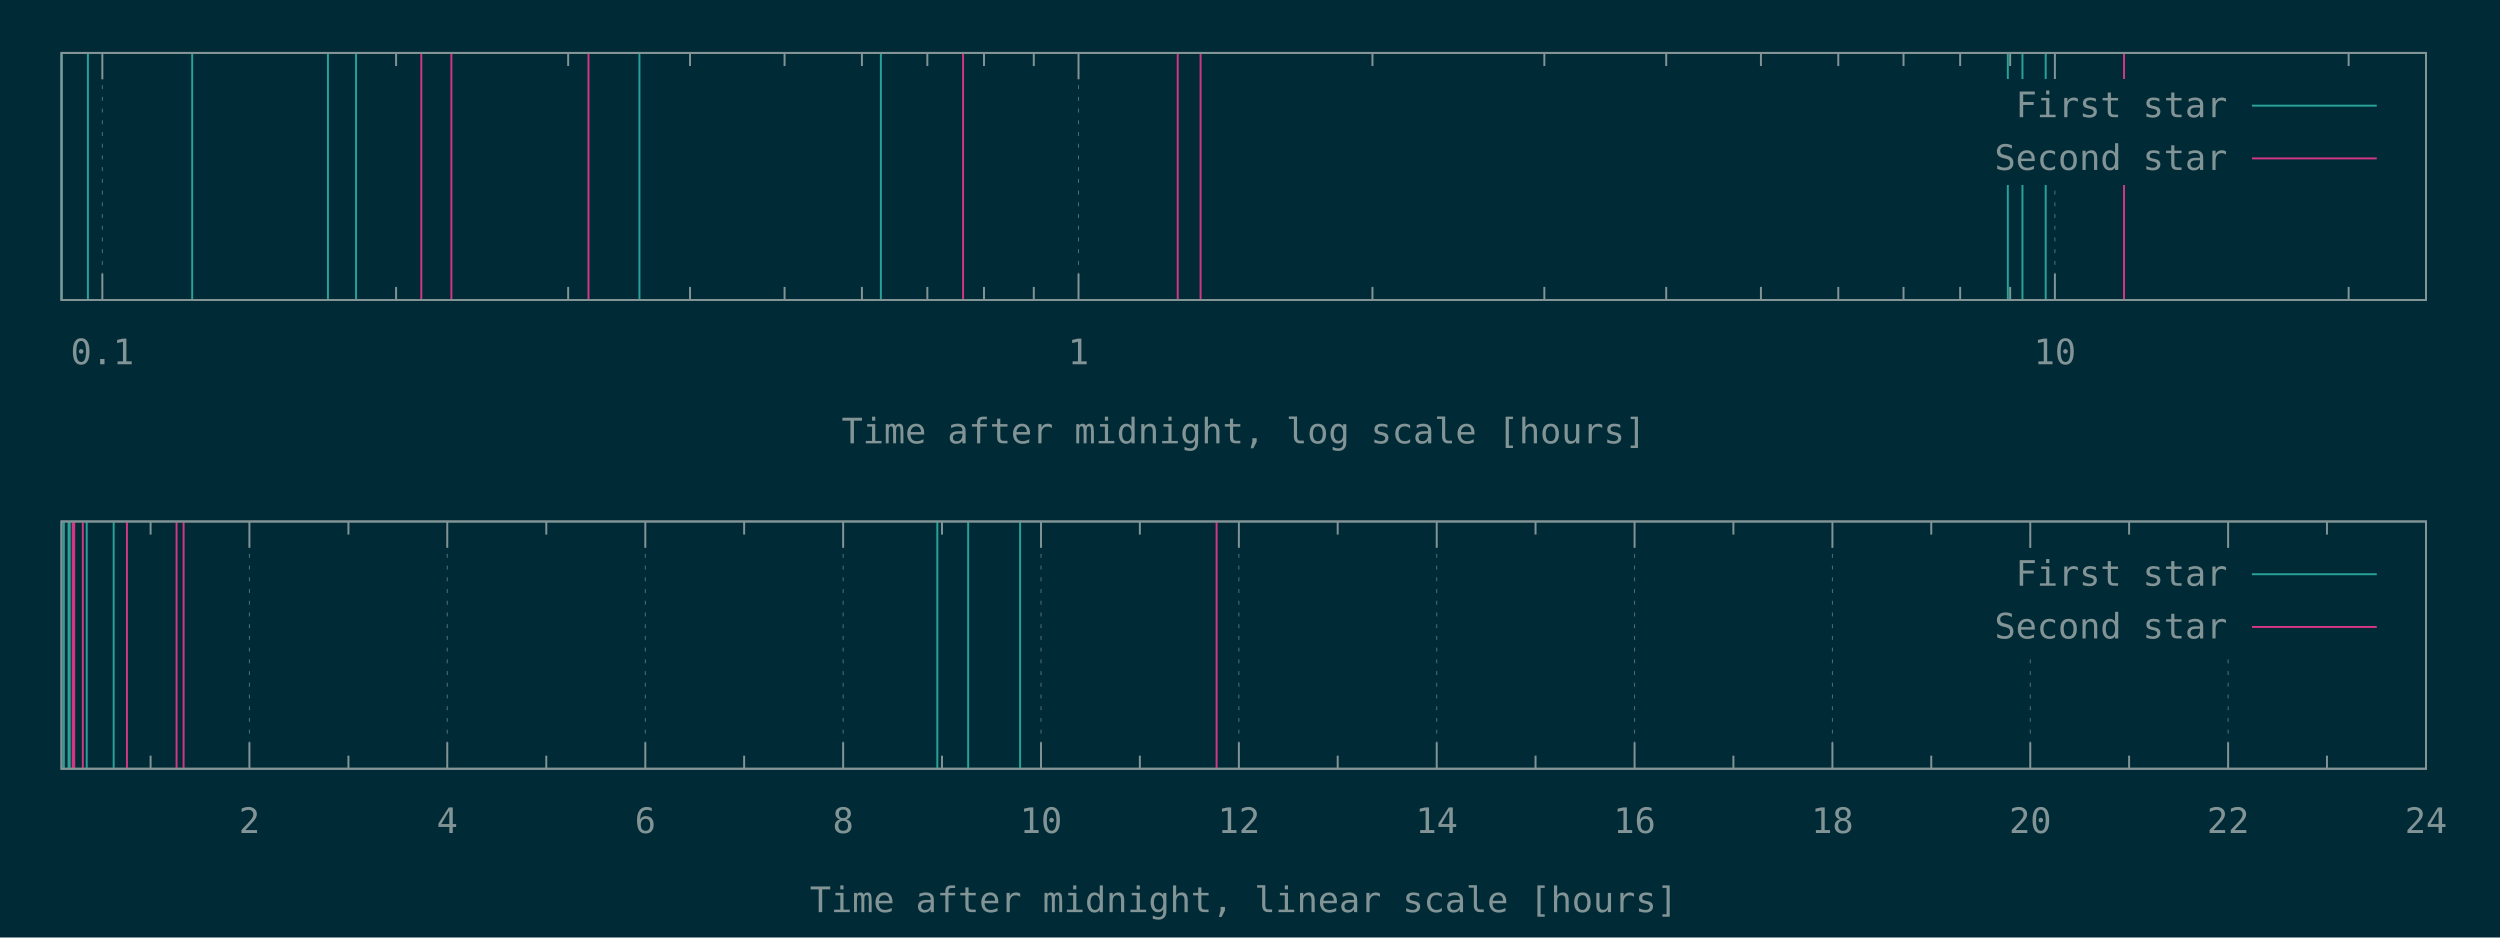
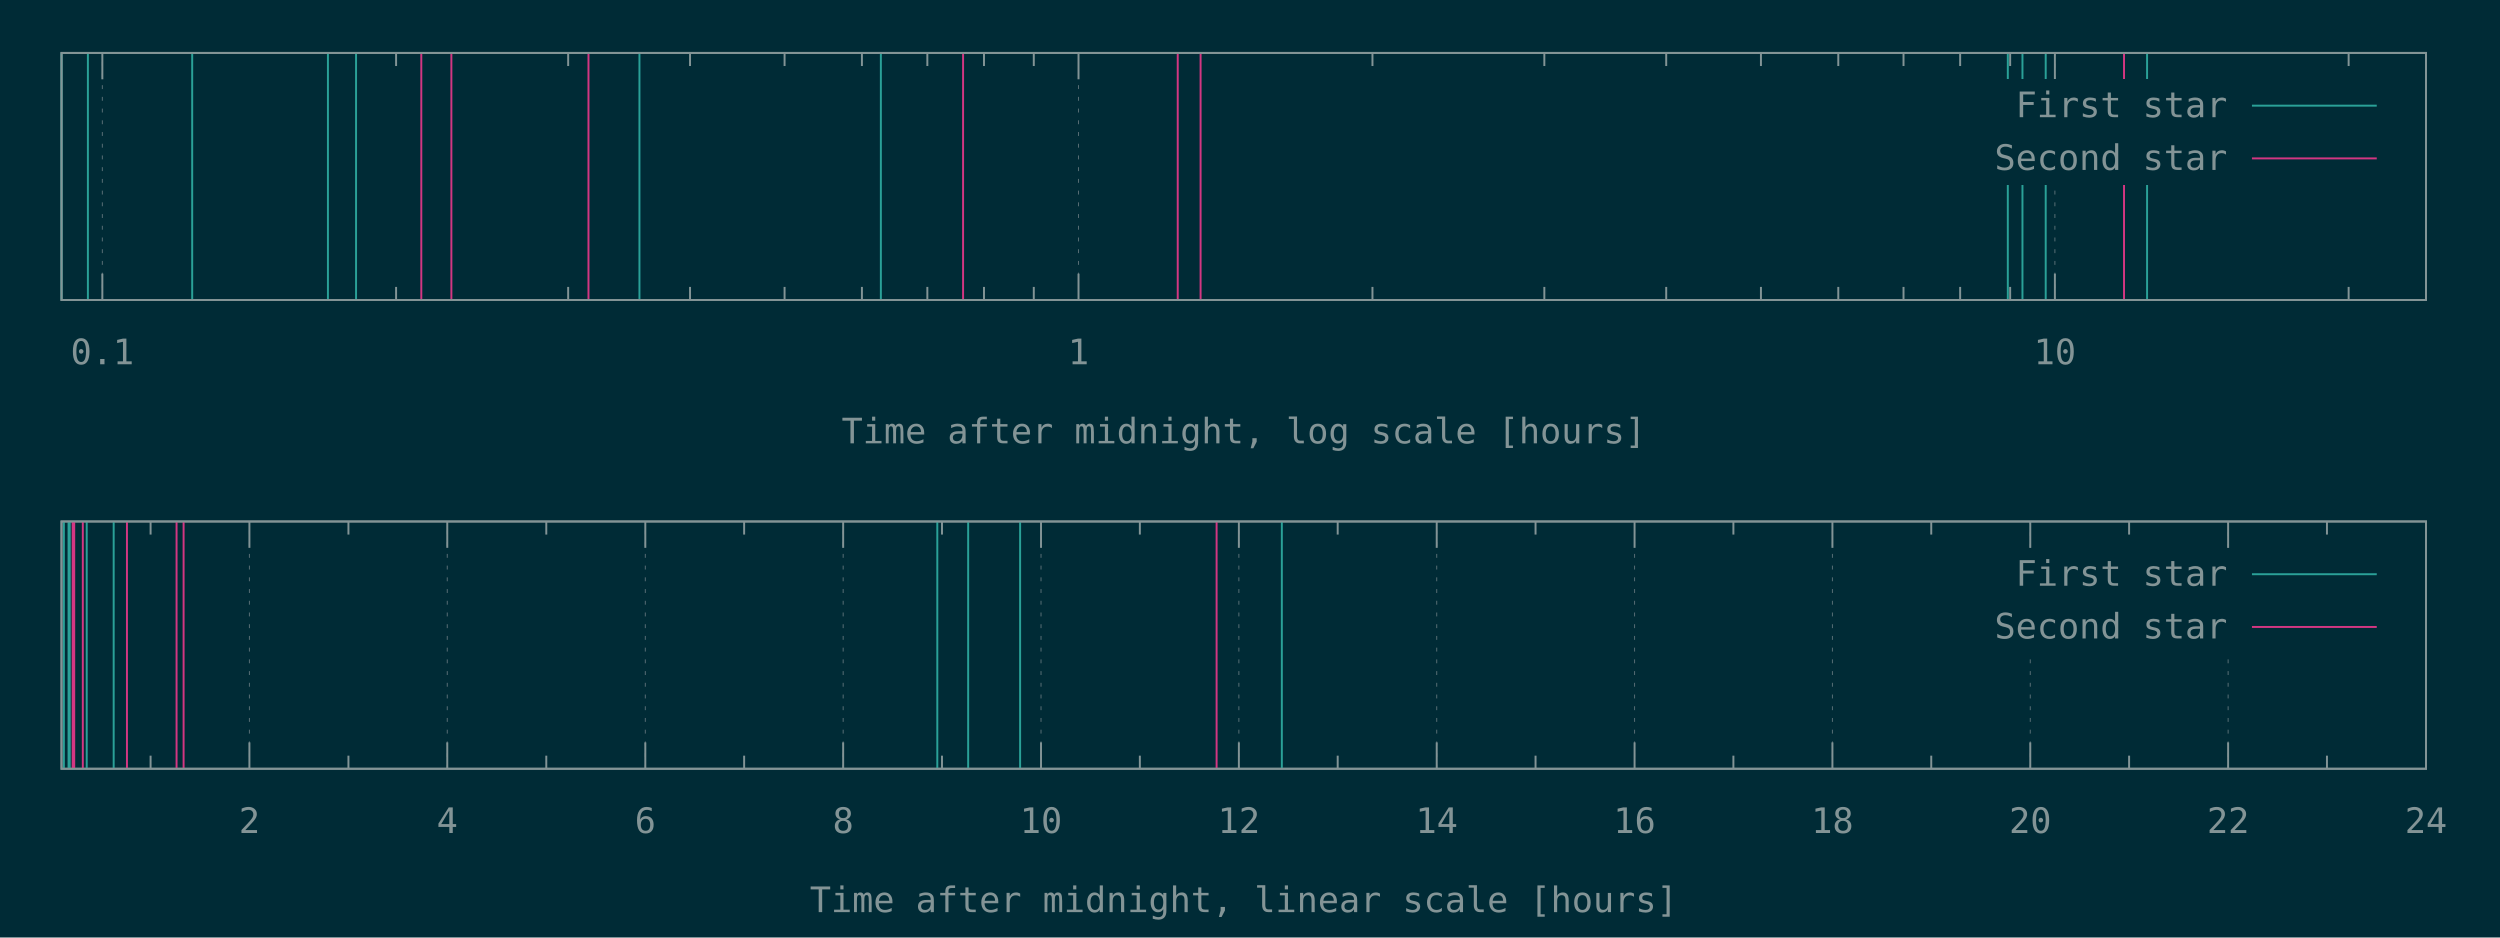
<svg xmlns="http://www.w3.org/2000/svg" xmlns:xlink="http://www.w3.org/1999/xlink" width="1280" height="480" viewBox="0 0 1280 480">
  <g id="gnuplot_canvas">
    <rect x="0" y="0" width="1280" height="480" fill="#002b36" />
    <defs>
      <circle id="gpDot" r="0.5" stroke-width="0.5" stroke="currentColor" />
      <path id="gpPt0" stroke-width="0.148" stroke="currentColor" d="M-1,0 h2 M0,-1 v2" />
      <path id="gpPt1" stroke-width="0.148" stroke="currentColor" d="M-1,-1 L1,1 M1,-1 L-1,1" />
      <path id="gpPt2" stroke-width="0.148" stroke="currentColor" d="M-1,0 L1,0 M0,-1 L0,1 M-1,-1 L1,1 M-1,1 L1,-1" />
      <rect id="gpPt3" stroke-width="0.148" stroke="currentColor" x="-1" y="-1" width="2" height="2" />
      <rect id="gpPt4" stroke-width="0.148" stroke="currentColor" fill="currentColor" x="-1" y="-1" width="2" height="2" />
      <circle id="gpPt5" stroke-width="0.148" stroke="currentColor" cx="0" cy="0" r="1" />
      <use xlink:href="#gpPt5" id="gpPt6" fill="currentColor" stroke="none" />
      <path id="gpPt7" stroke-width="0.148" stroke="currentColor" d="M0,-1.33 L-1.33,0.67 L1.33,0.67 z" />
      <use xlink:href="#gpPt7" id="gpPt8" fill="currentColor" stroke="none" />
      <use xlink:href="#gpPt7" id="gpPt9" stroke="currentColor" transform="rotate(180)" />
      <use xlink:href="#gpPt9" id="gpPt10" fill="currentColor" stroke="none" />
      <use xlink:href="#gpPt3" id="gpPt11" stroke="currentColor" transform="rotate(45)" />
      <use xlink:href="#gpPt11" id="gpPt12" fill="currentColor" stroke="none" />
      <path id="gpPt13" stroke-width="0.148" stroke="currentColor" d="M0,1.330 L1.265,0.411 L0.782,-1.067 L-0.782,-1.076 L-1.265,0.411 z" />
      <use xlink:href="#gpPt13" id="gpPt14" fill="currentColor" stroke="none" />
      <filter id="textbox" filterUnits="objectBoundingBox" x="0" y="0" height="1" width="1">
        <feFlood flood-color="#002B36" flood-opacity="1" result="bgnd" />
        <feComposite in="SourceGraphic" in2="bgnd" operator="atop" />
      </filter>
      <filter id="greybox" filterUnits="objectBoundingBox" x="0" y="0" height="1" width="1">
        <feFlood flood-color="lightgrey" flood-opacity="1" result="grey" />
        <feComposite in="SourceGraphic" in2="grey" operator="atop" />
      </filter>
    </defs>
    <g fill="none" color="#002B36" stroke="currentColor" stroke-width="1.00" stroke-linecap="butt" stroke-linejoin="miter">
</g>
    <g fill="none" color="black" stroke="currentColor" stroke-width="1.00" stroke-linecap="butt" stroke-linejoin="miter">
</g>
    <g fill="none" color="black" stroke="rgb(131, 148, 150)" stroke-width="0.50" stroke-linecap="butt" stroke-linejoin="miter">
</g>
    <g fill="none" color="gray" stroke="currentColor" stroke-width="0.50" stroke-linecap="butt" stroke-linejoin="miter">
      <path stroke="rgb( 88, 110, 117)" stroke-dasharray="2,4" class="gridline" d="M52.4,153.6 L52.4,27.1  " />
    </g>
    <g fill="none" color="gray" stroke="rgb( 88, 110, 117)" stroke-width="1.00" stroke-linecap="butt" stroke-linejoin="miter">
</g>
    <g fill="none" color="black" stroke="currentColor" stroke-width="1.00" stroke-linecap="butt" stroke-linejoin="miter">
      <path stroke="rgb(131, 148, 150)" d="M52.4,153.6 L52.4,140.1 M52.4,27.1 L52.4,40.6  " />
      <g transform="translate(52.4,186.5)" stroke="none" fill="rgb(131,148,150)" font-family="Inconsolata" font-size="18.00" text-anchor="middle">
        <text>
          <tspan font-family="Inconsolata"> 0.1</tspan>
        </text>
      </g>
    </g>
    <g fill="none" color="black" stroke="currentColor" stroke-width="1.00" stroke-linecap="butt" stroke-linejoin="miter">
      <path stroke="rgb(131, 148, 150)" d="M202.8,153.6 L202.8,146.9 M202.8,27.1 L202.8,33.8 M290.9,153.6 L290.9,146.9 M290.9,27.1 L290.9,33.8   M353.3,153.6 L353.3,146.9 M353.3,27.1 L353.3,33.8 M401.7,153.6 L401.7,146.9 M401.7,27.1 L401.7,33.8   M441.3,153.6 L441.3,146.9 M441.3,27.1 L441.3,33.8 M474.8,153.6 L474.8,146.9 M474.8,27.1 L474.8,33.8   M503.8,153.6 L503.8,146.9 M503.8,27.1 L503.8,33.8 M529.3,153.6 L529.3,146.9 M529.3,27.1 L529.3,33.8    " />
    </g>
    <g fill="none" color="black" stroke="rgb(131, 148, 150)" stroke-width="0.50" stroke-linecap="butt" stroke-linejoin="miter">
</g>
    <g fill="none" color="gray" stroke="currentColor" stroke-width="0.50" stroke-linecap="butt" stroke-linejoin="miter">
      <path stroke="rgb( 88, 110, 117)" stroke-dasharray="2,4" class="gridline" d="M552.2,153.6 L552.2,27.1  " />
    </g>
    <g fill="none" color="gray" stroke="rgb( 88, 110, 117)" stroke-width="1.00" stroke-linecap="butt" stroke-linejoin="miter">
</g>
    <g fill="none" color="black" stroke="currentColor" stroke-width="1.00" stroke-linecap="butt" stroke-linejoin="miter">
      <path stroke="rgb(131, 148, 150)" d="M552.2,153.6 L552.2,140.1 M552.2,27.1 L552.2,40.6  " />
      <g transform="translate(552.2,186.5)" stroke="none" fill="rgb(131,148,150)" font-family="Inconsolata" font-size="18.00" text-anchor="middle">
        <text>
          <tspan font-family="Inconsolata"> 1</tspan>
        </text>
      </g>
    </g>
    <g fill="none" color="black" stroke="currentColor" stroke-width="1.00" stroke-linecap="butt" stroke-linejoin="miter">
      <path stroke="rgb(131, 148, 150)" d="M702.7,153.6 L702.7,146.9 M702.7,27.1 L702.7,33.8 M790.7,153.6 L790.7,146.9 M790.7,27.1 L790.7,33.8   M853.1,153.6 L853.1,146.9 M853.1,27.1 L853.1,33.8 M901.6,153.6 L901.6,146.9 M901.6,27.1 L901.6,33.8   M941.2,153.6 L941.2,146.9 M941.2,27.1 L941.2,33.8 M974.6,153.6 L974.6,146.9 M974.6,27.1 L974.6,33.8   M1003.6,153.6 L1003.6,146.9 M1003.6,27.1 L1003.6,33.8 M1029.2,153.6 L1029.2,146.9 M1029.2,27.1 L1029.2,33.8    " />
    </g>
    <g fill="none" color="black" stroke="rgb(131, 148, 150)" stroke-width="0.50" stroke-linecap="butt" stroke-linejoin="miter">
</g>
    <g fill="none" color="gray" stroke="currentColor" stroke-width="0.50" stroke-linecap="butt" stroke-linejoin="miter">
      <path stroke="rgb( 88, 110, 117)" stroke-dasharray="2,4" class="gridline" d="M1052.1,153.6 L1052.1,94.6 M1052.1,40.6 L1052.1,27.1  " />
    </g>
    <g fill="none" color="gray" stroke="rgb( 88, 110, 117)" stroke-width="1.00" stroke-linecap="butt" stroke-linejoin="miter">
</g>
    <g fill="none" color="black" stroke="currentColor" stroke-width="1.00" stroke-linecap="butt" stroke-linejoin="miter">
      <path stroke="rgb(131, 148, 150)" d="M1052.1,153.6 L1052.1,140.1 M1052.1,27.1 L1052.1,40.6  " />
      <g transform="translate(1052.1,186.5)" stroke="none" fill="rgb(131,148,150)" font-family="Inconsolata" font-size="18.00" text-anchor="middle">
        <text>
          <tspan font-family="Inconsolata"> 10</tspan>
        </text>
      </g>
    </g>
    <g fill="none" color="black" stroke="currentColor" stroke-width="1.00" stroke-linecap="butt" stroke-linejoin="miter">
      <path stroke="rgb(131, 148, 150)" d="M1202.5,153.6 L1202.5,146.9 M1202.5,27.1 L1202.5,33.8  " />
    </g>
    <g fill="none" color="black" stroke="currentColor" stroke-width="1.00" stroke-linecap="butt" stroke-linejoin="miter">
      <path stroke="rgb(131, 148, 150)" d="M31.5,27.1 L31.5,153.6 L1242.1,153.6 L1242.1,27.1 L31.5,27.1 Z  " />
    </g>
    <g fill="none" color="black" stroke="currentColor" stroke-width="1.00" stroke-linecap="butt" stroke-linejoin="miter">
      <g transform="translate(636.8,227.0)" stroke="none" fill="rgb(131,148,150)" font-family="Inconsolata" font-size="18.00" text-anchor="middle">
        <text>
          <tspan font-family="Inconsolata">Time after midnight, log scale [hours]</tspan>
        </text>
      </g>
    </g>
    <g fill="none" color="black" stroke="currentColor" stroke-width="1.00" stroke-linecap="butt" stroke-linejoin="miter">
</g>
    <g id="gnuplot_plot_1a">
      <g fill="none" color="black" stroke="currentColor" stroke-width="1.00" stroke-linecap="butt" stroke-linejoin="miter">
-         <path stroke="rgb( 42, 161, 152)" d="M31.5,153.6 L31.5,27.1 M45.0,153.6 L45.0,27.1 M98.4,153.6 L98.4,27.1 M167.9,153.6 L167.9,27.1   M182.3,153.6 L182.3,27.1 M327.4,153.6 L327.4,27.1 M451.0,153.6 L451.0,27.1 M1028.0,153.6 L1028.0,27.1   M1035.5,153.6 L1035.5,27.1 M1047.4,153.6 L1047.4,27.1  " />
+         <path stroke="rgb( 42, 161, 152)" d="M31.5,153.6 L31.5,27.1 M45.0,153.6 L45.0,27.1 M98.4,153.6 L98.4,27.1 M167.9,153.6 L167.9,27.1   M182.3,153.6 L182.3,27.1 M327.4,153.6 L327.4,27.1 M451.0,153.6 L451.0,27.1 M1028.0,153.6 L1028.0,27.1   M1035.5,153.6 L1035.5,27.1 M1047.4,153.6 L1047.4,27.1 M1099.3,153.6 L1099.3,27.1  " />
      </g>
    </g>
    <g id="gnuplot_plot_2a">
      <g fill="none" color="black" stroke="currentColor" stroke-width="1.00" stroke-linecap="butt" stroke-linejoin="miter">
        <path stroke="rgb(211,  54, 130)" d="M215.7,153.6 L215.7,27.1 M231.1,153.6 L231.1,27.1 M301.3,153.6 L301.3,27.1 M493.1,153.6 L493.1,27.1   M603.0,153.6 L603.0,27.1 M614.7,153.6 L614.7,27.1 M1087.5,153.6 L1087.5,27.1  " />
      </g>
    </g>
    <g stroke="none" shape-rendering="crispEdges">
      <polygon fill="#002B36" points="1001.8,94.6 1229.5,94.6 1229.5,40.6 1001.8,40.6 " />
    </g>
    <g id="gnuplot_plot_1a">
      <g fill="none" color="black" stroke="currentColor" stroke-width="1.00" stroke-linecap="butt" stroke-linejoin="miter">
        <g transform="translate(1140.4,60.0)" stroke="none" fill="rgb(131,148,150)" font-family="Inconsolata" font-size="18.00" text-anchor="end">
          <text>
            <tspan font-family="Inconsolata">First star</tspan>
          </text>
        </g>
      </g>
      <g fill="none" color="black" stroke="currentColor" stroke-width="1.00" stroke-linecap="butt" stroke-linejoin="miter">
        <path stroke="rgb( 42, 161, 152)" d="M1153.0,54.1 L1216.9,54.1  " />
      </g>
    </g>
    <g id="gnuplot_plot_2a">
      <g fill="none" color="black" stroke="currentColor" stroke-width="1.00" stroke-linecap="butt" stroke-linejoin="miter">
        <g transform="translate(1140.4,87.0)" stroke="none" fill="rgb(131,148,150)" font-family="Inconsolata" font-size="18.00" text-anchor="end">
          <text>
            <tspan font-family="Inconsolata">Second star</tspan>
          </text>
        </g>
      </g>
      <g fill="none" color="black" stroke="currentColor" stroke-width="1.00" stroke-linecap="butt" stroke-linejoin="miter">
        <path stroke="rgb(211,  54, 130)" d="M1153.0,81.1 L1216.9,81.1  " />
      </g>
    </g>
    <g fill="none" color="#002B36" stroke="rgb(211,  54, 130)" stroke-width="2.00" stroke-linecap="butt" stroke-linejoin="miter">
</g>
    <g fill="none" color="black" stroke="currentColor" stroke-width="2.00" stroke-linecap="butt" stroke-linejoin="miter">
</g>
    <g fill="none" color="black" stroke="black" stroke-width="1.00" stroke-linecap="butt" stroke-linejoin="miter">
</g>
    <g fill="none" color="black" stroke="currentColor" stroke-width="1.00" stroke-linecap="butt" stroke-linejoin="miter">
      <path stroke="rgb(131, 148, 150)" d="M31.5,27.1 L31.5,153.6 L1242.1,153.6 L1242.1,27.1 L31.5,27.1 Z  " />
    </g>
    <g fill="none" color="black" stroke="currentColor" stroke-width="1.00" stroke-linecap="butt" stroke-linejoin="miter">
</g>
    <g fill="none" color="black" stroke="currentColor" stroke-width="1.00" stroke-linecap="butt" stroke-linejoin="miter">
      <path stroke="rgb(131, 148, 150)" d="M77.1,393.6 L77.1,386.9 M77.1,267.0 L77.1,273.7  " />
    </g>
    <g fill="none" color="black" stroke="rgb(131, 148, 150)" stroke-width="0.50" stroke-linecap="butt" stroke-linejoin="miter">
</g>
    <g fill="none" color="gray" stroke="currentColor" stroke-width="0.50" stroke-linecap="butt" stroke-linejoin="miter">
      <path stroke="rgb( 88, 110, 117)" stroke-dasharray="2,4" class="gridline" d="M127.7,393.6 L127.7,267.0  " />
    </g>
    <g fill="none" color="gray" stroke="rgb( 88, 110, 117)" stroke-width="1.00" stroke-linecap="butt" stroke-linejoin="miter">
</g>
    <g fill="none" color="black" stroke="currentColor" stroke-width="1.00" stroke-linecap="butt" stroke-linejoin="miter">
      <path stroke="rgb(131, 148, 150)" d="M127.7,393.6 L127.7,380.1 M127.7,267.0 L127.7,280.5  " />
      <g transform="translate(127.7,426.5)" stroke="none" fill="rgb(131,148,150)" font-family="Inconsolata" font-size="18.00" text-anchor="middle">
        <text>
          <tspan font-family="Inconsolata"> 2</tspan>
        </text>
      </g>
    </g>
    <g fill="none" color="black" stroke="currentColor" stroke-width="1.00" stroke-linecap="butt" stroke-linejoin="miter">
      <path stroke="rgb(131, 148, 150)" d="M178.4,393.6 L178.4,386.9 M178.4,267.0 L178.4,273.7  " />
    </g>
    <g fill="none" color="black" stroke="rgb(131, 148, 150)" stroke-width="0.50" stroke-linecap="butt" stroke-linejoin="miter">
</g>
    <g fill="none" color="gray" stroke="currentColor" stroke-width="0.50" stroke-linecap="butt" stroke-linejoin="miter">
      <path stroke="rgb( 88, 110, 117)" stroke-dasharray="2,4" class="gridline" d="M229.0,393.6 L229.0,267.0  " />
    </g>
    <g fill="none" color="gray" stroke="rgb( 88, 110, 117)" stroke-width="1.00" stroke-linecap="butt" stroke-linejoin="miter">
</g>
    <g fill="none" color="black" stroke="currentColor" stroke-width="1.00" stroke-linecap="butt" stroke-linejoin="miter">
      <path stroke="rgb(131, 148, 150)" d="M229.0,393.6 L229.0,380.1 M229.0,267.0 L229.0,280.5  " />
      <g transform="translate(229.0,426.5)" stroke="none" fill="rgb(131,148,150)" font-family="Inconsolata" font-size="18.00" text-anchor="middle">
        <text>
          <tspan font-family="Inconsolata"> 4</tspan>
        </text>
      </g>
    </g>
    <g fill="none" color="black" stroke="currentColor" stroke-width="1.00" stroke-linecap="butt" stroke-linejoin="miter">
      <path stroke="rgb(131, 148, 150)" d="M279.7,393.6 L279.7,386.9 M279.7,267.0 L279.7,273.7  " />
    </g>
    <g fill="none" color="black" stroke="rgb(131, 148, 150)" stroke-width="0.50" stroke-linecap="butt" stroke-linejoin="miter">
</g>
    <g fill="none" color="gray" stroke="currentColor" stroke-width="0.50" stroke-linecap="butt" stroke-linejoin="miter">
      <path stroke="rgb( 88, 110, 117)" stroke-dasharray="2,4" class="gridline" d="M330.4,393.6 L330.4,267.0  " />
    </g>
    <g fill="none" color="gray" stroke="rgb( 88, 110, 117)" stroke-width="1.00" stroke-linecap="butt" stroke-linejoin="miter">
</g>
    <g fill="none" color="black" stroke="currentColor" stroke-width="1.00" stroke-linecap="butt" stroke-linejoin="miter">
      <path stroke="rgb(131, 148, 150)" d="M330.4,393.6 L330.4,380.1 M330.4,267.0 L330.4,280.5  " />
      <g transform="translate(330.4,426.5)" stroke="none" fill="rgb(131,148,150)" font-family="Inconsolata" font-size="18.00" text-anchor="middle">
        <text>
          <tspan font-family="Inconsolata"> 6</tspan>
        </text>
      </g>
    </g>
    <g fill="none" color="black" stroke="currentColor" stroke-width="1.00" stroke-linecap="butt" stroke-linejoin="miter">
      <path stroke="rgb(131, 148, 150)" d="M381.0,393.6 L381.0,386.9 M381.0,267.0 L381.0,273.7  " />
    </g>
    <g fill="none" color="black" stroke="rgb(131, 148, 150)" stroke-width="0.50" stroke-linecap="butt" stroke-linejoin="miter">
</g>
    <g fill="none" color="gray" stroke="currentColor" stroke-width="0.50" stroke-linecap="butt" stroke-linejoin="miter">
      <path stroke="rgb( 88, 110, 117)" stroke-dasharray="2,4" class="gridline" d="M431.7,393.6 L431.7,267.0  " />
    </g>
    <g fill="none" color="gray" stroke="rgb( 88, 110, 117)" stroke-width="1.00" stroke-linecap="butt" stroke-linejoin="miter">
</g>
    <g fill="none" color="black" stroke="currentColor" stroke-width="1.00" stroke-linecap="butt" stroke-linejoin="miter">
      <path stroke="rgb(131, 148, 150)" d="M431.7,393.6 L431.7,380.1 M431.7,267.0 L431.7,280.5  " />
      <g transform="translate(431.7,426.5)" stroke="none" fill="rgb(131,148,150)" font-family="Inconsolata" font-size="18.00" text-anchor="middle">
        <text>
          <tspan font-family="Inconsolata"> 8</tspan>
        </text>
      </g>
    </g>
    <g fill="none" color="black" stroke="currentColor" stroke-width="1.00" stroke-linecap="butt" stroke-linejoin="miter">
      <path stroke="rgb(131, 148, 150)" d="M482.3,393.6 L482.3,386.9 M482.3,267.0 L482.3,273.7  " />
    </g>
    <g fill="none" color="black" stroke="rgb(131, 148, 150)" stroke-width="0.50" stroke-linecap="butt" stroke-linejoin="miter">
</g>
    <g fill="none" color="gray" stroke="currentColor" stroke-width="0.50" stroke-linecap="butt" stroke-linejoin="miter">
      <path stroke="rgb( 88, 110, 117)" stroke-dasharray="2,4" class="gridline" d="M533.0,393.6 L533.0,267.0  " />
    </g>
    <g fill="none" color="gray" stroke="rgb( 88, 110, 117)" stroke-width="1.00" stroke-linecap="butt" stroke-linejoin="miter">
</g>
    <g fill="none" color="black" stroke="currentColor" stroke-width="1.00" stroke-linecap="butt" stroke-linejoin="miter">
      <path stroke="rgb(131, 148, 150)" d="M533.0,393.6 L533.0,380.1 M533.0,267.0 L533.0,280.5  " />
      <g transform="translate(533.0,426.5)" stroke="none" fill="rgb(131,148,150)" font-family="Inconsolata" font-size="18.00" text-anchor="middle">
        <text>
          <tspan font-family="Inconsolata"> 10</tspan>
        </text>
      </g>
    </g>
    <g fill="none" color="black" stroke="currentColor" stroke-width="1.00" stroke-linecap="butt" stroke-linejoin="miter">
      <path stroke="rgb(131, 148, 150)" d="M583.6,393.6 L583.6,386.9 M583.6,267.0 L583.6,273.7  " />
    </g>
    <g fill="none" color="black" stroke="rgb(131, 148, 150)" stroke-width="0.50" stroke-linecap="butt" stroke-linejoin="miter">
</g>
    <g fill="none" color="gray" stroke="currentColor" stroke-width="0.50" stroke-linecap="butt" stroke-linejoin="miter">
      <path stroke="rgb( 88, 110, 117)" stroke-dasharray="2,4" class="gridline" d="M634.3,393.6 L634.3,267.0  " />
    </g>
    <g fill="none" color="gray" stroke="rgb( 88, 110, 117)" stroke-width="1.00" stroke-linecap="butt" stroke-linejoin="miter">
</g>
    <g fill="none" color="black" stroke="currentColor" stroke-width="1.00" stroke-linecap="butt" stroke-linejoin="miter">
      <path stroke="rgb(131, 148, 150)" d="M634.3,393.6 L634.3,380.1 M634.3,267.0 L634.3,280.5  " />
      <g transform="translate(634.3,426.5)" stroke="none" fill="rgb(131,148,150)" font-family="Inconsolata" font-size="18.00" text-anchor="middle">
        <text>
          <tspan font-family="Inconsolata"> 12</tspan>
        </text>
      </g>
    </g>
    <g fill="none" color="black" stroke="currentColor" stroke-width="1.00" stroke-linecap="butt" stroke-linejoin="miter">
      <path stroke="rgb(131, 148, 150)" d="M684.9,393.6 L684.9,386.9 M684.9,267.0 L684.9,273.7  " />
    </g>
    <g fill="none" color="black" stroke="rgb(131, 148, 150)" stroke-width="0.50" stroke-linecap="butt" stroke-linejoin="miter">
</g>
    <g fill="none" color="gray" stroke="currentColor" stroke-width="0.50" stroke-linecap="butt" stroke-linejoin="miter">
      <path stroke="rgb( 88, 110, 117)" stroke-dasharray="2,4" class="gridline" d="M735.6,393.6 L735.6,267.0  " />
    </g>
    <g fill="none" color="gray" stroke="rgb( 88, 110, 117)" stroke-width="1.00" stroke-linecap="butt" stroke-linejoin="miter">
</g>
    <g fill="none" color="black" stroke="currentColor" stroke-width="1.00" stroke-linecap="butt" stroke-linejoin="miter">
      <path stroke="rgb(131, 148, 150)" d="M735.6,393.6 L735.6,380.1 M735.6,267.0 L735.6,280.5  " />
      <g transform="translate(735.6,426.5)" stroke="none" fill="rgb(131,148,150)" font-family="Inconsolata" font-size="18.00" text-anchor="middle">
        <text>
          <tspan font-family="Inconsolata"> 14</tspan>
        </text>
      </g>
    </g>
    <g fill="none" color="black" stroke="currentColor" stroke-width="1.00" stroke-linecap="butt" stroke-linejoin="miter">
      <path stroke="rgb(131, 148, 150)" d="M786.2,393.6 L786.2,386.9 M786.2,267.0 L786.2,273.7  " />
    </g>
    <g fill="none" color="black" stroke="rgb(131, 148, 150)" stroke-width="0.50" stroke-linecap="butt" stroke-linejoin="miter">
</g>
    <g fill="none" color="gray" stroke="currentColor" stroke-width="0.50" stroke-linecap="butt" stroke-linejoin="miter">
      <path stroke="rgb( 88, 110, 117)" stroke-dasharray="2,4" class="gridline" d="M836.9,393.6 L836.9,267.0  " />
    </g>
    <g fill="none" color="gray" stroke="rgb( 88, 110, 117)" stroke-width="1.00" stroke-linecap="butt" stroke-linejoin="miter">
</g>
    <g fill="none" color="black" stroke="currentColor" stroke-width="1.00" stroke-linecap="butt" stroke-linejoin="miter">
      <path stroke="rgb(131, 148, 150)" d="M836.9,393.6 L836.9,380.1 M836.9,267.0 L836.9,280.5  " />
      <g transform="translate(836.9,426.5)" stroke="none" fill="rgb(131,148,150)" font-family="Inconsolata" font-size="18.00" text-anchor="middle">
        <text>
          <tspan font-family="Inconsolata"> 16</tspan>
        </text>
      </g>
    </g>
    <g fill="none" color="black" stroke="currentColor" stroke-width="1.00" stroke-linecap="butt" stroke-linejoin="miter">
      <path stroke="rgb(131, 148, 150)" d="M887.5,393.6 L887.5,386.9 M887.5,267.0 L887.5,273.7  " />
    </g>
    <g fill="none" color="black" stroke="rgb(131, 148, 150)" stroke-width="0.50" stroke-linecap="butt" stroke-linejoin="miter">
</g>
    <g fill="none" color="gray" stroke="currentColor" stroke-width="0.50" stroke-linecap="butt" stroke-linejoin="miter">
      <path stroke="rgb( 88, 110, 117)" stroke-dasharray="2,4" class="gridline" d="M938.2,393.6 L938.2,267.0  " />
    </g>
    <g fill="none" color="gray" stroke="rgb( 88, 110, 117)" stroke-width="1.00" stroke-linecap="butt" stroke-linejoin="miter">
</g>
    <g fill="none" color="black" stroke="currentColor" stroke-width="1.00" stroke-linecap="butt" stroke-linejoin="miter">
      <path stroke="rgb(131, 148, 150)" d="M938.2,393.6 L938.2,380.1 M938.2,267.0 L938.2,280.5  " />
      <g transform="translate(938.2,426.5)" stroke="none" fill="rgb(131,148,150)" font-family="Inconsolata" font-size="18.00" text-anchor="middle">
        <text>
          <tspan font-family="Inconsolata"> 18</tspan>
        </text>
      </g>
    </g>
    <g fill="none" color="black" stroke="currentColor" stroke-width="1.00" stroke-linecap="butt" stroke-linejoin="miter">
      <path stroke="rgb(131, 148, 150)" d="M988.8,393.6 L988.8,386.9 M988.8,267.0 L988.8,273.7  " />
    </g>
    <g fill="none" color="black" stroke="rgb(131, 148, 150)" stroke-width="0.50" stroke-linecap="butt" stroke-linejoin="miter">
</g>
    <g fill="none" color="gray" stroke="currentColor" stroke-width="0.50" stroke-linecap="butt" stroke-linejoin="miter">
      <path stroke="rgb( 88, 110, 117)" stroke-dasharray="2,4" class="gridline" d="M1039.5,393.6 L1039.5,334.5 M1039.5,280.5 L1039.5,267.0  " />
    </g>
    <g fill="none" color="gray" stroke="rgb( 88, 110, 117)" stroke-width="1.00" stroke-linecap="butt" stroke-linejoin="miter">
</g>
    <g fill="none" color="black" stroke="currentColor" stroke-width="1.00" stroke-linecap="butt" stroke-linejoin="miter">
      <path stroke="rgb(131, 148, 150)" d="M1039.5,393.6 L1039.5,380.1 M1039.5,267.0 L1039.5,280.5  " />
      <g transform="translate(1039.5,426.5)" stroke="none" fill="rgb(131,148,150)" font-family="Inconsolata" font-size="18.00" text-anchor="middle">
        <text>
          <tspan font-family="Inconsolata"> 20</tspan>
        </text>
      </g>
    </g>
    <g fill="none" color="black" stroke="currentColor" stroke-width="1.00" stroke-linecap="butt" stroke-linejoin="miter">
      <path stroke="rgb(131, 148, 150)" d="M1090.1,393.6 L1090.1,386.9 M1090.1,267.0 L1090.1,273.7  " />
    </g>
    <g fill="none" color="black" stroke="rgb(131, 148, 150)" stroke-width="0.50" stroke-linecap="butt" stroke-linejoin="miter">
</g>
    <g fill="none" color="gray" stroke="currentColor" stroke-width="0.50" stroke-linecap="butt" stroke-linejoin="miter">
      <path stroke="rgb( 88, 110, 117)" stroke-dasharray="2,4" class="gridline" d="M1140.8,393.6 L1140.8,334.5 M1140.8,280.5 L1140.8,267.0  " />
    </g>
    <g fill="none" color="gray" stroke="rgb( 88, 110, 117)" stroke-width="1.00" stroke-linecap="butt" stroke-linejoin="miter">
</g>
    <g fill="none" color="black" stroke="currentColor" stroke-width="1.00" stroke-linecap="butt" stroke-linejoin="miter">
      <path stroke="rgb(131, 148, 150)" d="M1140.8,393.6 L1140.8,380.1 M1140.8,267.0 L1140.8,280.5  " />
      <g transform="translate(1140.8,426.5)" stroke="none" fill="rgb(131,148,150)" font-family="Inconsolata" font-size="18.00" text-anchor="middle">
        <text>
          <tspan font-family="Inconsolata"> 22</tspan>
        </text>
      </g>
    </g>
    <g fill="none" color="black" stroke="currentColor" stroke-width="1.00" stroke-linecap="butt" stroke-linejoin="miter">
      <path stroke="rgb(131, 148, 150)" d="M1191.4,393.6 L1191.4,386.9 M1191.4,267.0 L1191.4,273.7  " />
    </g>
    <g fill="none" color="black" stroke="rgb(131, 148, 150)" stroke-width="0.50" stroke-linecap="butt" stroke-linejoin="miter">
</g>
    <g fill="none" color="gray" stroke="currentColor" stroke-width="0.50" stroke-linecap="butt" stroke-linejoin="miter">
      <path stroke="rgb( 88, 110, 117)" stroke-dasharray="2,4" class="gridline" d="M1242.1,393.6 L1242.1,267.0  " />
    </g>
    <g fill="none" color="gray" stroke="rgb( 88, 110, 117)" stroke-width="1.00" stroke-linecap="butt" stroke-linejoin="miter">
</g>
    <g fill="none" color="black" stroke="currentColor" stroke-width="1.00" stroke-linecap="butt" stroke-linejoin="miter">
      <path stroke="rgb(131, 148, 150)" d="M1242.1,393.6 L1242.1,380.1 M1242.1,267.0 L1242.1,280.5  " />
      <g transform="translate(1242.1,426.5)" stroke="none" fill="rgb(131,148,150)" font-family="Inconsolata" font-size="18.00" text-anchor="middle">
        <text>
          <tspan font-family="Inconsolata"> 24</tspan>
        </text>
      </g>
    </g>
    <g fill="none" color="black" stroke="currentColor" stroke-width="1.00" stroke-linecap="butt" stroke-linejoin="miter">
</g>
    <g fill="none" color="black" stroke="currentColor" stroke-width="1.00" stroke-linecap="butt" stroke-linejoin="miter">
      <path stroke="rgb(131, 148, 150)" d="M31.5,267.0 L31.5,393.6 L1242.1,393.6 L1242.1,267.0 L31.5,267.0 Z  " />
    </g>
    <g fill="none" color="black" stroke="currentColor" stroke-width="1.00" stroke-linecap="butt" stroke-linejoin="miter">
      <g transform="translate(636.8,467.0)" stroke="none" fill="rgb(131,148,150)" font-family="Inconsolata" font-size="18.00" text-anchor="middle">
        <text>
          <tspan font-family="Inconsolata">Time after midnight, linear scale [hours]</tspan>
        </text>
      </g>
    </g>
    <g fill="none" color="black" stroke="currentColor" stroke-width="1.00" stroke-linecap="butt" stroke-linejoin="miter">
</g>
    <g id="gnuplot_plot_1b">
      <g fill="none" color="black" stroke="currentColor" stroke-width="1.00" stroke-linecap="butt" stroke-linejoin="miter">
-         <path stroke="rgb( 42, 161, 152)" d="M32.7,393.6 L32.7,267.0 M35.1,393.6 L35.1,267.0 M35.7,393.6 L35.7,267.0 M44.4,393.6 L44.4,267.0   M58.2,393.6 L58.2,267.0 M479.9,393.6 L479.9,267.0 M495.7,393.6 L495.7,267.0 M522.3,393.6 L522.3,267.0    " />
+         <path stroke="rgb( 42, 161, 152)" d="M32.7,393.6 L32.7,267.0 M35.1,393.6 L35.1,267.0 M35.7,393.6 L35.7,267.0 M44.4,393.6 L44.4,267.0   M58.2,393.6 L58.2,267.0 M479.9,393.6 L479.9,267.0 M495.7,393.6 L495.7,267.0 M522.3,393.6 L522.3,267.0   M656.3,393.6 L656.3,267.0  " />
      </g>
    </g>
    <g id="gnuplot_plot_2b">
      <g fill="none" color="black" stroke="currentColor" stroke-width="1.00" stroke-linecap="butt" stroke-linejoin="miter">
        <path stroke="rgb(211,  54, 130)" d="M37.2,393.6 L37.2,267.0 M38.0,393.6 L38.0,267.0 M42.4,393.6 L42.4,267.0 M65.0,393.6 L65.0,267.0   M90.4,393.6 L90.4,267.0 M94.0,393.6 L94.0,267.0 M622.9,393.6 L622.9,267.0  " />
      </g>
    </g>
    <g stroke="none" shape-rendering="crispEdges">
      <polygon fill="#002B36" points="1001.8,334.5 1229.5,334.5 1229.5,280.5 1001.8,280.5 " />
    </g>
    <g id="gnuplot_plot_1b">
      <g fill="none" color="black" stroke="currentColor" stroke-width="1.00" stroke-linecap="butt" stroke-linejoin="miter">
        <g transform="translate(1140.4,299.9)" stroke="none" fill="rgb(131,148,150)" font-family="Inconsolata" font-size="18.00" text-anchor="end">
          <text>
            <tspan font-family="Inconsolata">First star</tspan>
          </text>
        </g>
      </g>
      <g fill="none" color="black" stroke="currentColor" stroke-width="1.00" stroke-linecap="butt" stroke-linejoin="miter">
        <path stroke="rgb( 42, 161, 152)" d="M1153.0,294.0 L1216.9,294.0  " />
      </g>
    </g>
    <g id="gnuplot_plot_2b">
      <g fill="none" color="black" stroke="currentColor" stroke-width="1.00" stroke-linecap="butt" stroke-linejoin="miter">
        <g transform="translate(1140.4,326.9)" stroke="none" fill="rgb(131,148,150)" font-family="Inconsolata" font-size="18.00" text-anchor="end">
          <text>
            <tspan font-family="Inconsolata">Second star</tspan>
          </text>
        </g>
      </g>
      <g fill="none" color="black" stroke="currentColor" stroke-width="1.00" stroke-linecap="butt" stroke-linejoin="miter">
        <path stroke="rgb(211,  54, 130)" d="M1153.0,321.0 L1216.9,321.0  " />
      </g>
    </g>
    <g fill="none" color="#002B36" stroke="rgb(211,  54, 130)" stroke-width="2.00" stroke-linecap="butt" stroke-linejoin="miter">
</g>
    <g fill="none" color="black" stroke="currentColor" stroke-width="2.00" stroke-linecap="butt" stroke-linejoin="miter">
</g>
    <g fill="none" color="black" stroke="black" stroke-width="1.00" stroke-linecap="butt" stroke-linejoin="miter">
</g>
    <g fill="none" color="black" stroke="currentColor" stroke-width="1.00" stroke-linecap="butt" stroke-linejoin="miter">
      <path stroke="rgb(131, 148, 150)" d="M31.5,267.0 L31.5,393.6 L1242.1,393.6 L1242.1,267.0 L31.5,267.0 Z  " />
    </g>
    <g fill="none" color="black" stroke="currentColor" stroke-width="1.00" stroke-linecap="butt" stroke-linejoin="miter">
</g>
  </g>
</svg>
